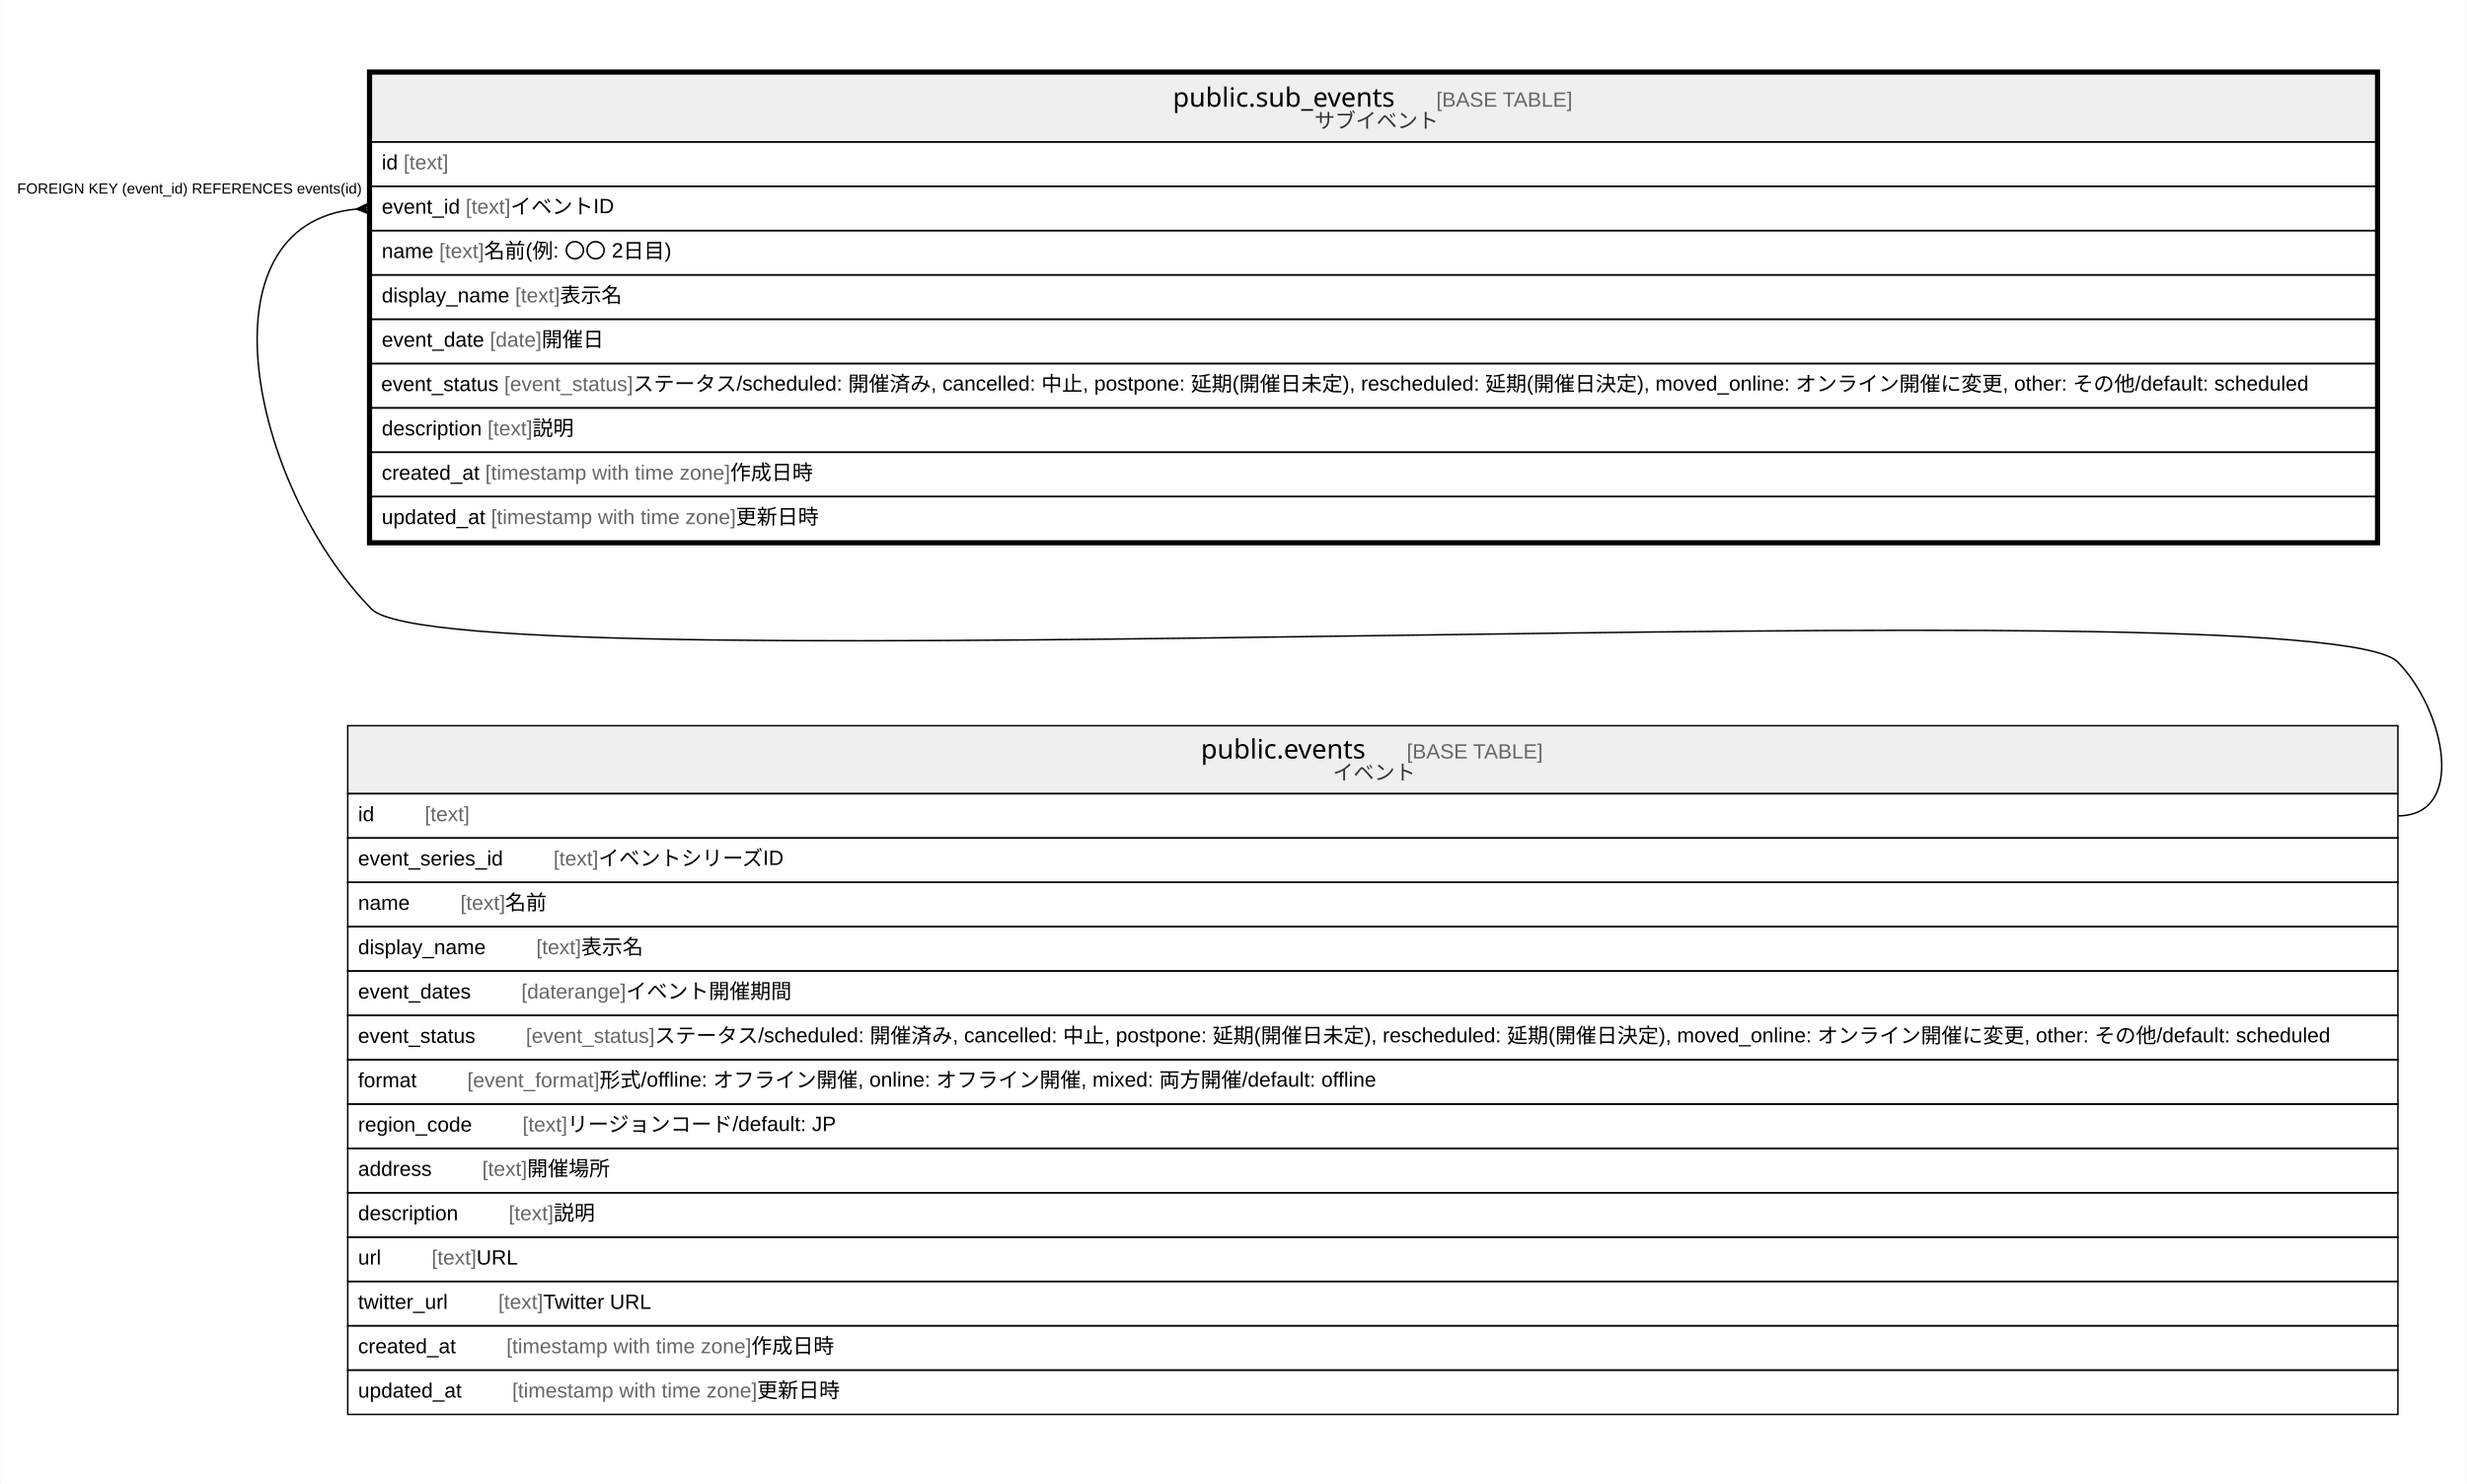
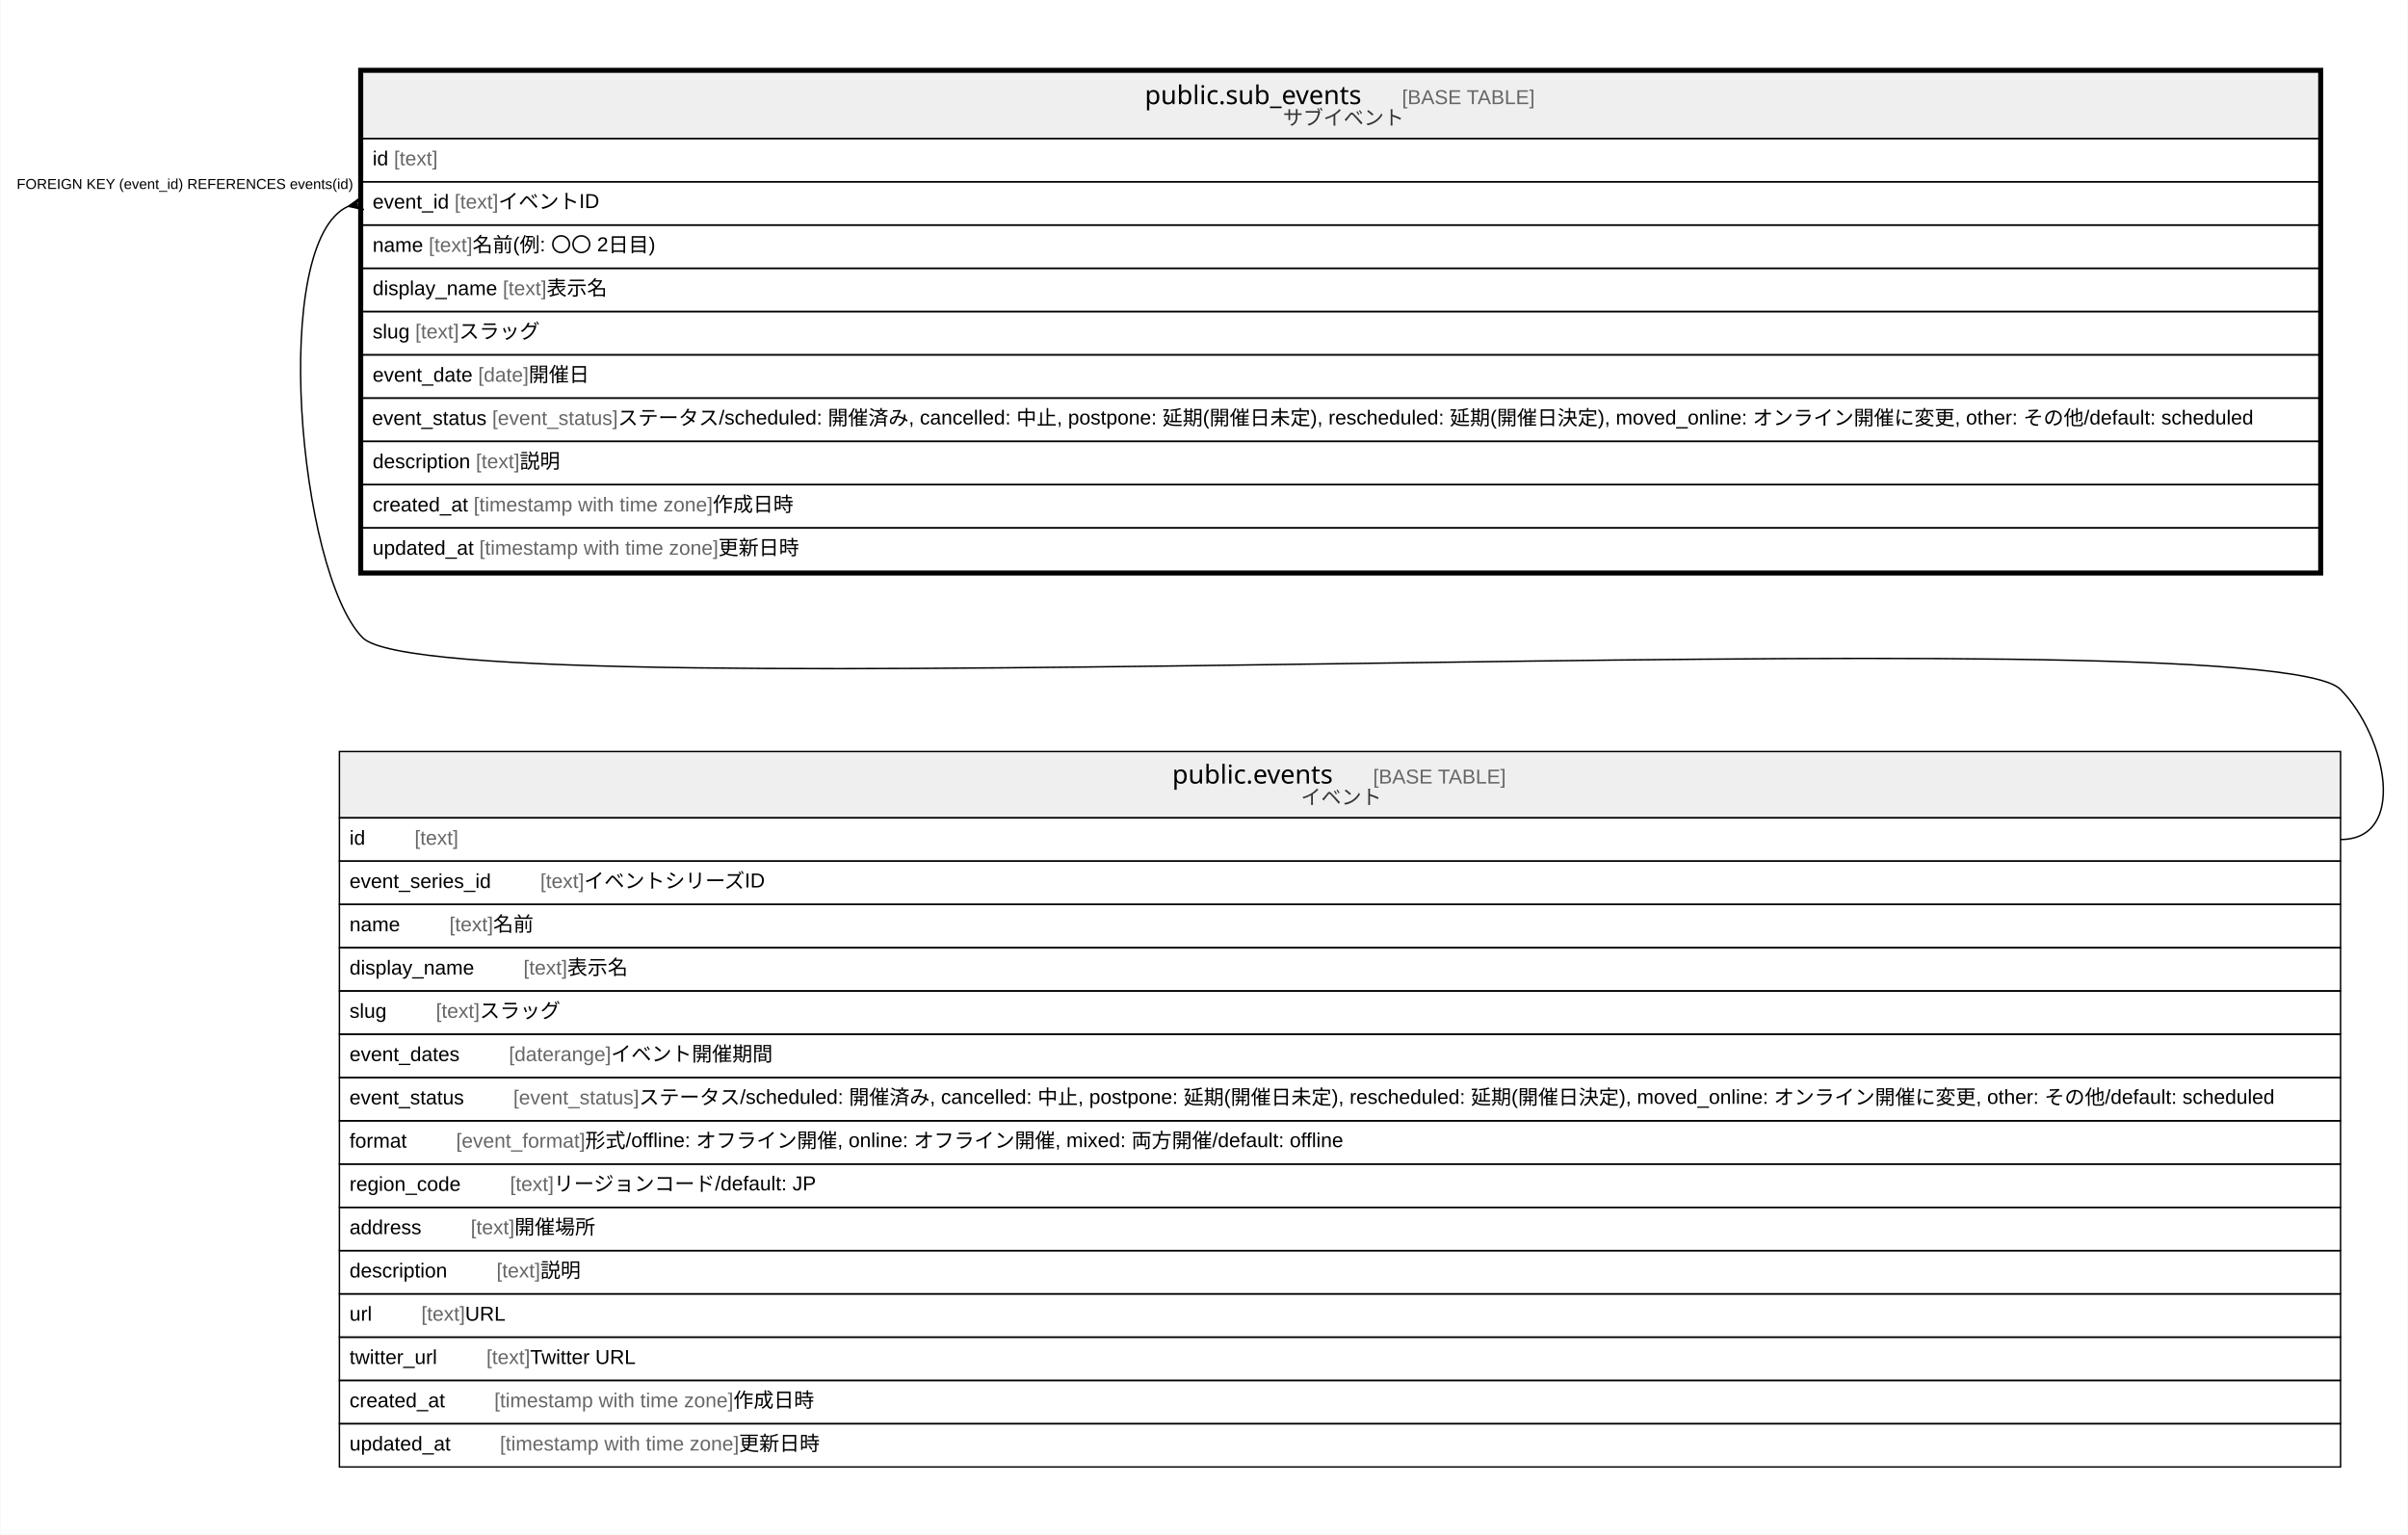
- <svg xmlns="http://www.w3.org/2000/svg" width="1669pt" height="1004pt" viewBox="0.00 0.00 1668.50 1004.00">
-   <g id="graph0" class="graph" transform="scale(1 1) rotate(0) translate(4 1000)">
-     <polygon fill="#ffffff" stroke="transparent" points="-4,4 -4,-1000 1664.5,-1000 1664.5,4 -4,4" />
+ <svg xmlns="http://www.w3.org/2000/svg" width="1669pt" height="1064pt" viewBox="0.00 0.00 1668.50 1064.00">
+   <g id="graph0" class="graph" transform="scale(1 1) rotate(0) translate(4 1060)">
+     <polygon fill="#ffffff" stroke="transparent" points="-4,4 -4,-1060 1664.5,-1060 1664.5,4 -4,4" />
    <g id="node1" class="node">
-       <polygon fill="#efefef" stroke="transparent" points="247,-904 247,-950 1603,-950 1603,-904 247,-904" />
-       <polygon fill="none" stroke="#000000" points="247,-904 247,-950 1603,-950 1603,-904 247,-904" />
-       <text text-anchor="start" x="789.192" y="-927.8" font-family="Arial Bold" font-size="18.00" fill="#000000">public.sub_events</text>
-       <text text-anchor="start" x="933.24" y="-927.8" font-family="Arial" font-size="14.00" fill="#000000">    </text>
-       <text text-anchor="start" x="967.445" y="-927.8" font-family="Arial" font-size="14.00" fill="#666666">[BASE TABLE]</text>
-       <text text-anchor="start" x="884.952" y="-913.4" font-family="Arial" font-size="14.00" fill="#333333">サブイベント</text>
+       <polygon fill="#efefef" stroke="transparent" points="247,-964 247,-1010 1603,-1010 1603,-964 247,-964" />
+       <polygon fill="none" stroke="#000000" points="247,-964 247,-1010 1603,-1010 1603,-964 247,-964" />
+       <text text-anchor="start" x="789.192" y="-987.8" font-family="Arial Bold" font-size="18.00" fill="#000000">public.sub_events</text>
+       <text text-anchor="start" x="933.24" y="-987.8" font-family="Arial" font-size="14.00" fill="#000000">    </text>
+       <text text-anchor="start" x="967.445" y="-987.8" font-family="Arial" font-size="14.00" fill="#666666">[BASE TABLE]</text>
+       <text text-anchor="start" x="884.952" y="-973.4" font-family="Arial" font-size="14.00" fill="#333333">サブイベント</text>
+       <polygon fill="none" stroke="#000000" points="247,-934 247,-964 1603,-964 1603,-934 247,-934" />
+       <text text-anchor="start" x="254" y="-945.4" font-family="Arial" font-size="14.00" fill="#000000">id </text>
+       <text text-anchor="start" x="268.78" y="-945.4" font-family="Arial" font-size="14.00" fill="#666666">[text]</text>
+       <polygon fill="none" stroke="#000000" points="247,-904 247,-934 1603,-934 1603,-904 247,-904" />
+       <text text-anchor="start" x="254" y="-915.4" font-family="Arial" font-size="14.00" fill="#000000">event_id </text>
+       <text text-anchor="start" x="310.801" y="-915.4" font-family="Arial" font-size="14.00" fill="#666666">[text]</text>
+       <text text-anchor="start" x="341.146" y="-915.4" font-family="Arial" font-size="14.00" fill="#000000"> イベントID</text>
      <polygon fill="none" stroke="#000000" points="247,-874 247,-904 1603,-904 1603,-874 247,-874" />
-       <text text-anchor="start" x="254" y="-885.4" font-family="Arial" font-size="14.00" fill="#000000">id </text>
-       <text text-anchor="start" x="268.78" y="-885.4" font-family="Arial" font-size="14.00" fill="#666666">[text]</text>
+       <text text-anchor="start" x="254" y="-885.4" font-family="Arial" font-size="14.00" fill="#000000">name </text>
+       <text text-anchor="start" x="292.899" y="-885.4" font-family="Arial" font-size="14.00" fill="#666666">[text]</text>
+       <text text-anchor="start" x="323.244" y="-885.4" font-family="Arial" font-size="14.00" fill="#000000"> 名前(例: 〇〇 2日目)</text>
      <polygon fill="none" stroke="#000000" points="247,-844 247,-874 1603,-874 1603,-844 247,-844" />
-       <text text-anchor="start" x="254" y="-855.4" font-family="Arial" font-size="14.00" fill="#000000">event_id </text>
-       <text text-anchor="start" x="310.801" y="-855.4" font-family="Arial" font-size="14.00" fill="#666666">[text]</text>
-       <text text-anchor="start" x="341.146" y="-855.4" font-family="Arial" font-size="14.00" fill="#000000"> イベントID</text>
+       <text text-anchor="start" x="254" y="-855.4" font-family="Arial" font-size="14.00" fill="#000000">display_name </text>
+       <text text-anchor="start" x="344.243" y="-855.4" font-family="Arial" font-size="14.00" fill="#666666">[text]</text>
+       <text text-anchor="start" x="374.588" y="-855.4" font-family="Arial" font-size="14.00" fill="#000000"> 表示名</text>
      <polygon fill="none" stroke="#000000" points="247,-814 247,-844 1603,-844 1603,-814 247,-814" />
-       <text text-anchor="start" x="254" y="-825.4" font-family="Arial" font-size="14.00" fill="#000000">name </text>
-       <text text-anchor="start" x="292.899" y="-825.4" font-family="Arial" font-size="14.00" fill="#666666">[text]</text>
-       <text text-anchor="start" x="323.244" y="-825.4" font-family="Arial" font-size="14.00" fill="#000000"> 名前(例: 〇〇 2日目)</text>
+       <text text-anchor="start" x="254" y="-825.4" font-family="Arial" font-size="14.00" fill="#000000">slug </text>
+       <text text-anchor="start" x="283.562" y="-825.4" font-family="Arial" font-size="14.00" fill="#666666">[text]</text>
+       <text text-anchor="start" x="313.907" y="-825.4" font-family="Arial" font-size="14.00" fill="#000000"> スラッグ</text>
      <polygon fill="none" stroke="#000000" points="247,-784 247,-814 1603,-814 1603,-784 247,-784" />
-       <text text-anchor="start" x="254" y="-795.4" font-family="Arial" font-size="14.00" fill="#000000">display_name </text>
-       <text text-anchor="start" x="344.243" y="-795.4" font-family="Arial" font-size="14.00" fill="#666666">[text]</text>
-       <text text-anchor="start" x="374.588" y="-795.4" font-family="Arial" font-size="14.00" fill="#000000"> 表示名</text>
+       <text text-anchor="start" x="254" y="-795.4" font-family="Arial" font-size="14.00" fill="#000000">event_date </text>
+       <text text-anchor="start" x="327.15" y="-795.4" font-family="Arial" font-size="14.00" fill="#666666">[date]</text>
+       <text text-anchor="start" x="362.17" y="-795.4" font-family="Arial" font-size="14.00" fill="#000000"> 開催日</text>
      <polygon fill="none" stroke="#000000" points="247,-754 247,-784 1603,-784 1603,-754 247,-754" />
-       <text text-anchor="start" x="254" y="-765.4" font-family="Arial" font-size="14.00" fill="#000000">event_date </text>
-       <text text-anchor="start" x="327.15" y="-765.4" font-family="Arial" font-size="14.00" fill="#666666">[date]</text>
-       <text text-anchor="start" x="362.17" y="-765.4" font-family="Arial" font-size="14.00" fill="#000000"> 開催日</text>
+       <text text-anchor="start" x="253.61" y="-765.4" font-family="Arial" font-size="14.00" fill="#000000">event_status </text>
+       <text text-anchor="start" x="336.868" y="-765.4" font-family="Arial" font-size="14.00" fill="#666666">[event_status]</text>
+       <text text-anchor="start" x="424.017" y="-765.4" font-family="Arial" font-size="14.00" fill="#000000"> ステータス/scheduled: 開催済み, cancelled: 中止, postpone: 延期(開催日未定), rescheduled: 延期(開催日決定), moved_online: オンライン開催に変更, other: その他/default: scheduled</text>
      <polygon fill="none" stroke="#000000" points="247,-724 247,-754 1603,-754 1603,-724 247,-724" />
-       <text text-anchor="start" x="253.61" y="-735.4" font-family="Arial" font-size="14.00" fill="#000000">event_status </text>
-       <text text-anchor="start" x="336.868" y="-735.4" font-family="Arial" font-size="14.00" fill="#666666">[event_status]</text>
-       <text text-anchor="start" x="424.017" y="-735.4" font-family="Arial" font-size="14.00" fill="#000000"> ステータス/scheduled: 開催済み, cancelled: 中止, postpone: 延期(開催日未定), rescheduled: 延期(開催日決定), moved_online: オンライン開催に変更, other: その他/default: scheduled</text>
+       <text text-anchor="start" x="254" y="-735.4" font-family="Arial" font-size="14.00" fill="#000000">description </text>
+       <text text-anchor="start" x="325.568" y="-735.4" font-family="Arial" font-size="14.00" fill="#666666">[text]</text>
+       <text text-anchor="start" x="355.913" y="-735.4" font-family="Arial" font-size="14.00" fill="#000000"> 説明</text>
      <polygon fill="none" stroke="#000000" points="247,-694 247,-724 1603,-724 1603,-694 247,-694" />
-       <text text-anchor="start" x="254" y="-705.4" font-family="Arial" font-size="14.00" fill="#000000">description </text>
-       <text text-anchor="start" x="325.568" y="-705.4" font-family="Arial" font-size="14.00" fill="#666666">[text]</text>
-       <text text-anchor="start" x="355.913" y="-705.4" font-family="Arial" font-size="14.00" fill="#000000"> 説明</text>
+       <text text-anchor="start" x="254" y="-705.4" font-family="Arial" font-size="14.00" fill="#000000">created_at </text>
+       <text text-anchor="start" x="324.028" y="-705.4" font-family="Arial" font-size="14.00" fill="#666666">[timestamp with time zone]</text>
+       <text text-anchor="start" x="489.712" y="-705.4" font-family="Arial" font-size="14.00" fill="#000000"> 作成日時</text>
      <polygon fill="none" stroke="#000000" points="247,-664 247,-694 1603,-694 1603,-664 247,-664" />
-       <text text-anchor="start" x="254" y="-675.4" font-family="Arial" font-size="14.00" fill="#000000">created_at </text>
-       <text text-anchor="start" x="324.028" y="-675.4" font-family="Arial" font-size="14.00" fill="#666666">[timestamp with time zone]</text>
-       <text text-anchor="start" x="489.712" y="-675.4" font-family="Arial" font-size="14.00" fill="#000000"> 作成日時</text>
-       <polygon fill="none" stroke="#000000" points="247,-634 247,-664 1603,-664 1603,-634 247,-634" />
-       <text text-anchor="start" x="254" y="-645.4" font-family="Arial" font-size="14.00" fill="#000000">updated_at </text>
-       <text text-anchor="start" x="327.933" y="-645.4" font-family="Arial" font-size="14.00" fill="#666666">[timestamp with time zone]</text>
-       <text text-anchor="start" x="493.617" y="-645.4" font-family="Arial" font-size="14.00" fill="#000000"> 更新日時</text>
-       <polygon fill="none" stroke="#000000" stroke-width="3" points="245.5,-632.5 245.5,-951.5 1604.5,-951.5 1604.5,-632.5 245.5,-632.5" />
+       <text text-anchor="start" x="254" y="-675.4" font-family="Arial" font-size="14.00" fill="#000000">updated_at </text>
+       <text text-anchor="start" x="327.933" y="-675.4" font-family="Arial" font-size="14.00" fill="#666666">[timestamp with time zone]</text>
+       <text text-anchor="start" x="493.617" y="-675.4" font-family="Arial" font-size="14.00" fill="#000000"> 更新日時</text>
+       <polygon fill="none" stroke="#000000" stroke-width="3" points="245.5,-662.5 245.5,-1011.5 1604.5,-1011.5 1604.5,-662.5 245.5,-662.5" />
    </g>
    <g id="node2" class="node">
-       <polygon fill="#efefef" stroke="transparent" points="231,-463 231,-509 1618,-509 1618,-463 231,-463" />
-       <polygon fill="none" stroke="#000000" points="231,-463 231,-509 1618,-509 1618,-463 231,-463" />
-       <text text-anchor="start" x="808.201" y="-486.8" font-family="Arial Bold" font-size="18.00" fill="#000000">public.events</text>
-       <text text-anchor="start" x="913.231" y="-486.8" font-family="Arial" font-size="14.00" fill="#000000">    </text>
-       <text text-anchor="start" x="947.436" y="-486.8" font-family="Arial" font-size="14.00" fill="#666666">[BASE TABLE]</text>
-       <text text-anchor="start" x="897.411" y="-472.4" font-family="Arial" font-size="14.00" fill="#333333">イベント</text>
+       <polygon fill="#efefef" stroke="transparent" points="231,-493 231,-539 1618,-539 1618,-493 231,-493" />
+       <polygon fill="none" stroke="#000000" points="231,-493 231,-539 1618,-539 1618,-493 231,-493" />
+       <text text-anchor="start" x="808.201" y="-516.8" font-family="Arial Bold" font-size="18.00" fill="#000000">public.events</text>
+       <text text-anchor="start" x="913.231" y="-516.8" font-family="Arial" font-size="14.00" fill="#000000">    </text>
+       <text text-anchor="start" x="947.436" y="-516.8" font-family="Arial" font-size="14.00" fill="#666666">[BASE TABLE]</text>
+       <text text-anchor="start" x="897.411" y="-502.4" font-family="Arial" font-size="14.00" fill="#333333">イベント</text>
+       <polygon fill="none" stroke="#000000" points="231,-463 231,-493 1618,-493 1618,-463 231,-463" />
+       <text text-anchor="start" x="238" y="-474.4" font-family="Arial" font-size="14.00" fill="#000000">id    </text>
+       <text text-anchor="start" x="283.094" y="-474.4" font-family="Arial" font-size="14.00" fill="#666666">[text]</text>
      <polygon fill="none" stroke="#000000" points="231,-433 231,-463 1618,-463 1618,-433 231,-433" />
-       <text text-anchor="start" x="238" y="-444.4" font-family="Arial" font-size="14.00" fill="#000000">id    </text>
-       <text text-anchor="start" x="283.094" y="-444.4" font-family="Arial" font-size="14.00" fill="#666666">[text]</text>
+       <text text-anchor="start" x="238" y="-444.4" font-family="Arial" font-size="14.00" fill="#000000">event_series_id    </text>
+       <text text-anchor="start" x="370.23" y="-444.4" font-family="Arial" font-size="14.00" fill="#666666">[text]</text>
+       <text text-anchor="start" x="400.575" y="-444.4" font-family="Arial" font-size="14.00" fill="#000000"> イベントシリーズID</text>
      <polygon fill="none" stroke="#000000" points="231,-403 231,-433 1618,-433 1618,-403 231,-403" />
-       <text text-anchor="start" x="238" y="-414.4" font-family="Arial" font-size="14.00" fill="#000000">event_series_id    </text>
-       <text text-anchor="start" x="370.23" y="-414.4" font-family="Arial" font-size="14.00" fill="#666666">[text]</text>
-       <text text-anchor="start" x="400.575" y="-414.4" font-family="Arial" font-size="14.00" fill="#000000"> イベントシリーズID</text>
+       <text text-anchor="start" x="238" y="-414.4" font-family="Arial" font-size="14.00" fill="#000000">name    </text>
+       <text text-anchor="start" x="307.213" y="-414.4" font-family="Arial" font-size="14.00" fill="#666666">[text]</text>
+       <text text-anchor="start" x="337.558" y="-414.4" font-family="Arial" font-size="14.00" fill="#000000"> 名前</text>
      <polygon fill="none" stroke="#000000" points="231,-373 231,-403 1618,-403 1618,-373 231,-373" />
-       <text text-anchor="start" x="238" y="-384.4" font-family="Arial" font-size="14.00" fill="#000000">name    </text>
-       <text text-anchor="start" x="307.213" y="-384.4" font-family="Arial" font-size="14.00" fill="#666666">[text]</text>
-       <text text-anchor="start" x="337.558" y="-384.4" font-family="Arial" font-size="14.00" fill="#000000"> 名前</text>
+       <text text-anchor="start" x="238" y="-384.4" font-family="Arial" font-size="14.00" fill="#000000">display_name    </text>
+       <text text-anchor="start" x="358.557" y="-384.4" font-family="Arial" font-size="14.00" fill="#666666">[text]</text>
+       <text text-anchor="start" x="388.902" y="-384.4" font-family="Arial" font-size="14.00" fill="#000000"> 表示名</text>
      <polygon fill="none" stroke="#000000" points="231,-343 231,-373 1618,-373 1618,-343 231,-343" />
-       <text text-anchor="start" x="238" y="-354.4" font-family="Arial" font-size="14.00" fill="#000000">display_name    </text>
-       <text text-anchor="start" x="358.557" y="-354.4" font-family="Arial" font-size="14.00" fill="#666666">[text]</text>
-       <text text-anchor="start" x="388.902" y="-354.4" font-family="Arial" font-size="14.00" fill="#000000"> 表示名</text>
+       <text text-anchor="start" x="238" y="-354.4" font-family="Arial" font-size="14.00" fill="#000000">slug    </text>
+       <text text-anchor="start" x="297.877" y="-354.4" font-family="Arial" font-size="14.00" fill="#666666">[text]</text>
+       <text text-anchor="start" x="328.222" y="-354.4" font-family="Arial" font-size="14.00" fill="#000000"> スラッグ</text>
      <polygon fill="none" stroke="#000000" points="231,-313 231,-343 1618,-343 1618,-313 231,-313" />
      <text text-anchor="start" x="238" y="-324.4" font-family="Arial" font-size="14.00" fill="#000000">event_dates    </text>
      <text text-anchor="start" x="348.464" y="-324.4" font-family="Arial" font-size="14.00" fill="#666666">[daterange]</text>
      <text text-anchor="start" x="419.275" y="-324.4" font-family="Arial" font-size="14.00" fill="#000000"> イベント開催期間</text>
      <polygon fill="none" stroke="#000000" points="231,-283 231,-313 1618,-313 1618,-283 231,-283" />
      <text text-anchor="start" x="237.953" y="-294.4" font-family="Arial" font-size="14.00" fill="#000000">event_status    </text>
      <text text-anchor="start" x="351.526" y="-294.4" font-family="Arial" font-size="14.00" fill="#666666">[event_status]</text>
      <text text-anchor="start" x="438.674" y="-294.4" font-family="Arial" font-size="14.00" fill="#000000"> ステータス/scheduled: 開催済み, cancelled: 中止, postpone: 延期(開催日未定), rescheduled: 延期(開催日決定), moved_online: オンライン開催に変更, other: その他/default: scheduled</text>
      <polygon fill="none" stroke="#000000" points="231,-253 231,-283 1618,-283 1618,-253 231,-253" />
      <text text-anchor="start" x="238" y="-264.4" font-family="Arial" font-size="14.00" fill="#000000">format    </text>
      <text text-anchor="start" x="311.872" y="-264.4" font-family="Arial" font-size="14.00" fill="#666666">[event_format]</text>
      <text text-anchor="start" x="401.342" y="-264.4" font-family="Arial" font-size="14.00" fill="#000000"> 形式/offline: オフライン開催, online: オフライン開催, mixed: 両方開催/default: offline</text>
      <polygon fill="none" stroke="#000000" points="231,-223 231,-253 1618,-253 1618,-223 231,-223" />
      <text text-anchor="start" x="238" y="-234.4" font-family="Arial" font-size="14.00" fill="#000000">region_code    </text>
      <text text-anchor="start" x="349.233" y="-234.4" font-family="Arial" font-size="14.00" fill="#666666">[text]</text>
      <text text-anchor="start" x="379.578" y="-234.4" font-family="Arial" font-size="14.00" fill="#000000"> リージョンコード/default: JP</text>
      <polygon fill="none" stroke="#000000" points="231,-193 231,-223 1618,-223 1618,-193 231,-193" />
      <text text-anchor="start" x="238" y="-204.4" font-family="Arial" font-size="14.00" fill="#000000">address    </text>
      <text text-anchor="start" x="321.996" y="-204.4" font-family="Arial" font-size="14.00" fill="#666666">[text]</text>
      <text text-anchor="start" x="352.341" y="-204.4" font-family="Arial" font-size="14.00" fill="#000000"> 開催場所</text>
      <polygon fill="none" stroke="#000000" points="231,-163 231,-193 1618,-193 1618,-163 231,-163" />
      <text text-anchor="start" x="238" y="-174.4" font-family="Arial" font-size="14.00" fill="#000000">description    </text>
      <text text-anchor="start" x="339.882" y="-174.4" font-family="Arial" font-size="14.00" fill="#666666">[text]</text>
      <text text-anchor="start" x="370.227" y="-174.4" font-family="Arial" font-size="14.00" fill="#000000"> 説明</text>
      <polygon fill="none" stroke="#000000" points="231,-133 231,-163 1618,-163 1618,-133 231,-133" />
      <text text-anchor="start" x="238" y="-144.4" font-family="Arial" font-size="14.00" fill="#000000">url    </text>
      <text text-anchor="start" x="287.755" y="-144.4" font-family="Arial" font-size="14.00" fill="#666666">[text]</text>
      <text text-anchor="start" x="318.1" y="-144.4" font-family="Arial" font-size="14.00" fill="#000000"> URL</text>
      <polygon fill="none" stroke="#000000" points="231,-103 231,-133 1618,-133 1618,-103 231,-103" />
      <text text-anchor="start" x="238" y="-114.4" font-family="Arial" font-size="14.00" fill="#000000">twitter_url    </text>
      <text text-anchor="start" x="332.865" y="-114.4" font-family="Arial" font-size="14.00" fill="#666666">[text]</text>
      <text text-anchor="start" x="363.21" y="-114.4" font-family="Arial" font-size="14.00" fill="#000000"> Twitter URL</text>
      <polygon fill="none" stroke="#000000" points="231,-73 231,-103 1618,-103 1618,-73 231,-73" />
      <text text-anchor="start" x="238" y="-84.4" font-family="Arial" font-size="14.00" fill="#000000">created_at    </text>
      <text text-anchor="start" x="338.342" y="-84.4" font-family="Arial" font-size="14.00" fill="#666666">[timestamp with time zone]</text>
      <text text-anchor="start" x="504.027" y="-84.4" font-family="Arial" font-size="14.00" fill="#000000"> 作成日時</text>
      <polygon fill="none" stroke="#000000" points="231,-43 231,-73 1618,-73 1618,-43 231,-43" />
      <text text-anchor="start" x="238" y="-54.4" font-family="Arial" font-size="14.00" fill="#000000">updated_at    </text>
      <text text-anchor="start" x="342.247" y="-54.4" font-family="Arial" font-size="14.00" fill="#666666">[timestamp with time zone]</text>
      <text text-anchor="start" x="507.931" y="-54.4" font-family="Arial" font-size="14.00" fill="#000000"> 更新日時</text>
    </g>
    <g id="edge1" class="edge">
-       <path fill="none" stroke="#000000" d="M236.815,-858.532C128.729,-848.261 165.42,-671.75 247,-588 300.165,-533.421 1564.835,-606.579 1618,-552 1650.252,-518.89 1664.222,-448 1618,-448" />
-       <polygon fill="#000000" stroke="#000000" points="237.011,-858.54 246.793,-863.495 242.005,-858.77 247,-859 247,-859 247,-859 242.005,-858.77 247.207,-854.505 237.011,-858.54 237.011,-858.54" />
-       <text text-anchor="start" x="7.325" y="-869" font-family="Arial" font-size="10.00" fill="#000000">FOREIGN KEY (event_id) REFERENCES events(id)</text>
+       <path fill="none" stroke="#000000" d="M237.136,-916.956C182.317,-892.878 202.789,-663.388 247,-618 300.165,-563.421 1564.835,-636.579 1618,-582 1650.252,-548.89 1664.222,-478 1618,-478" />
+       <polygon fill="#000000" stroke="#000000" points="237.208,-916.971 246.087,-923.406 242.104,-917.985 247,-919 247,-919 247,-919 242.104,-917.985 247.913,-914.594 237.208,-916.971 237.208,-916.971" />
+       <text text-anchor="start" x="7.325" y="-929" font-family="Arial" font-size="10.00" fill="#000000">FOREIGN KEY (event_id) REFERENCES events(id)</text>
    </g>
  </g>
</svg>
